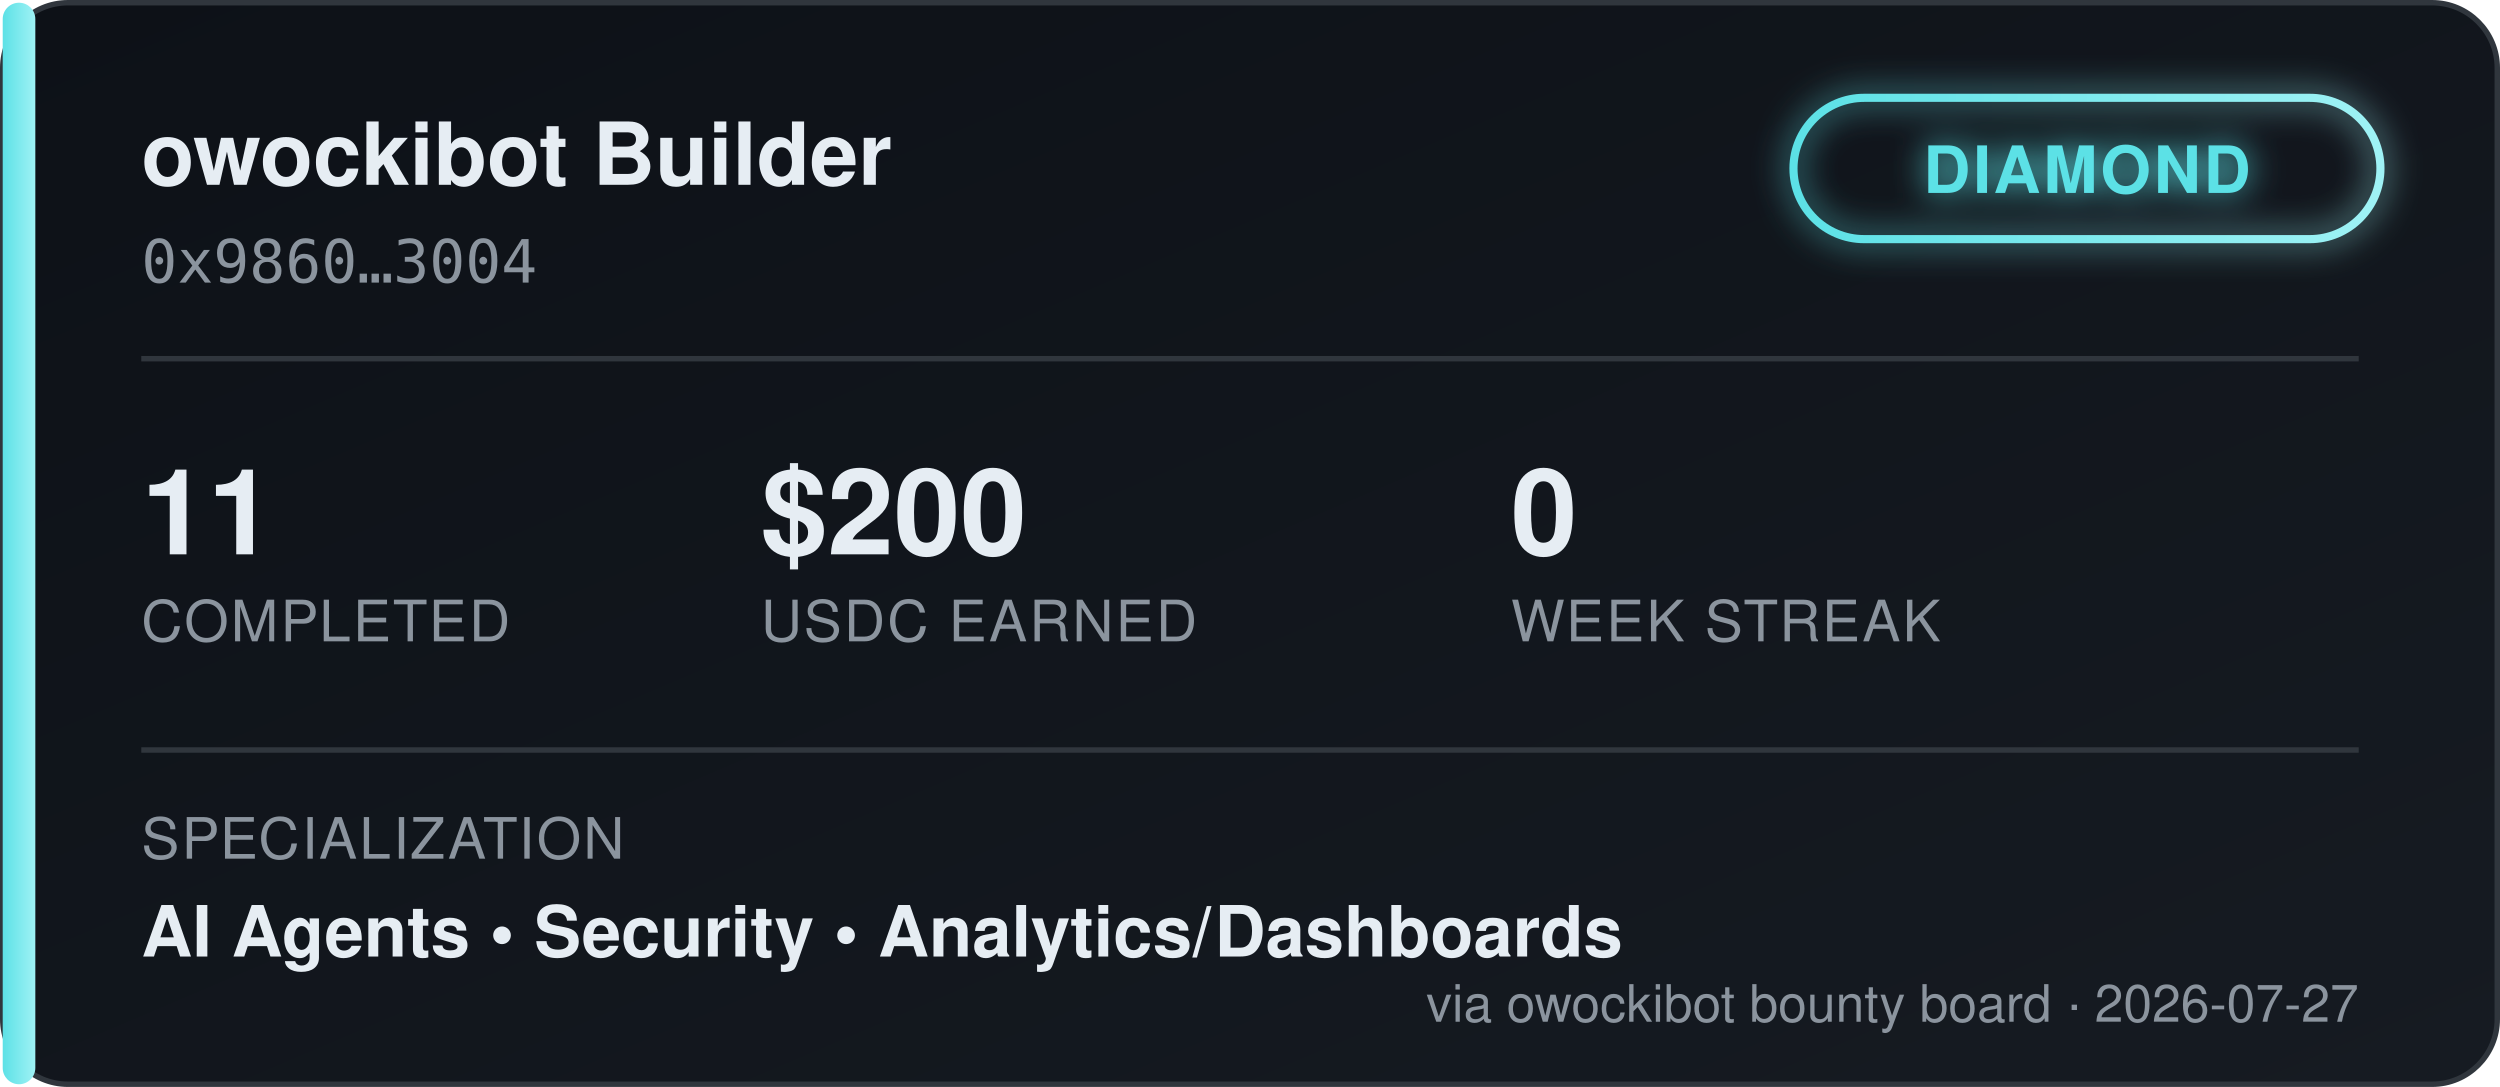
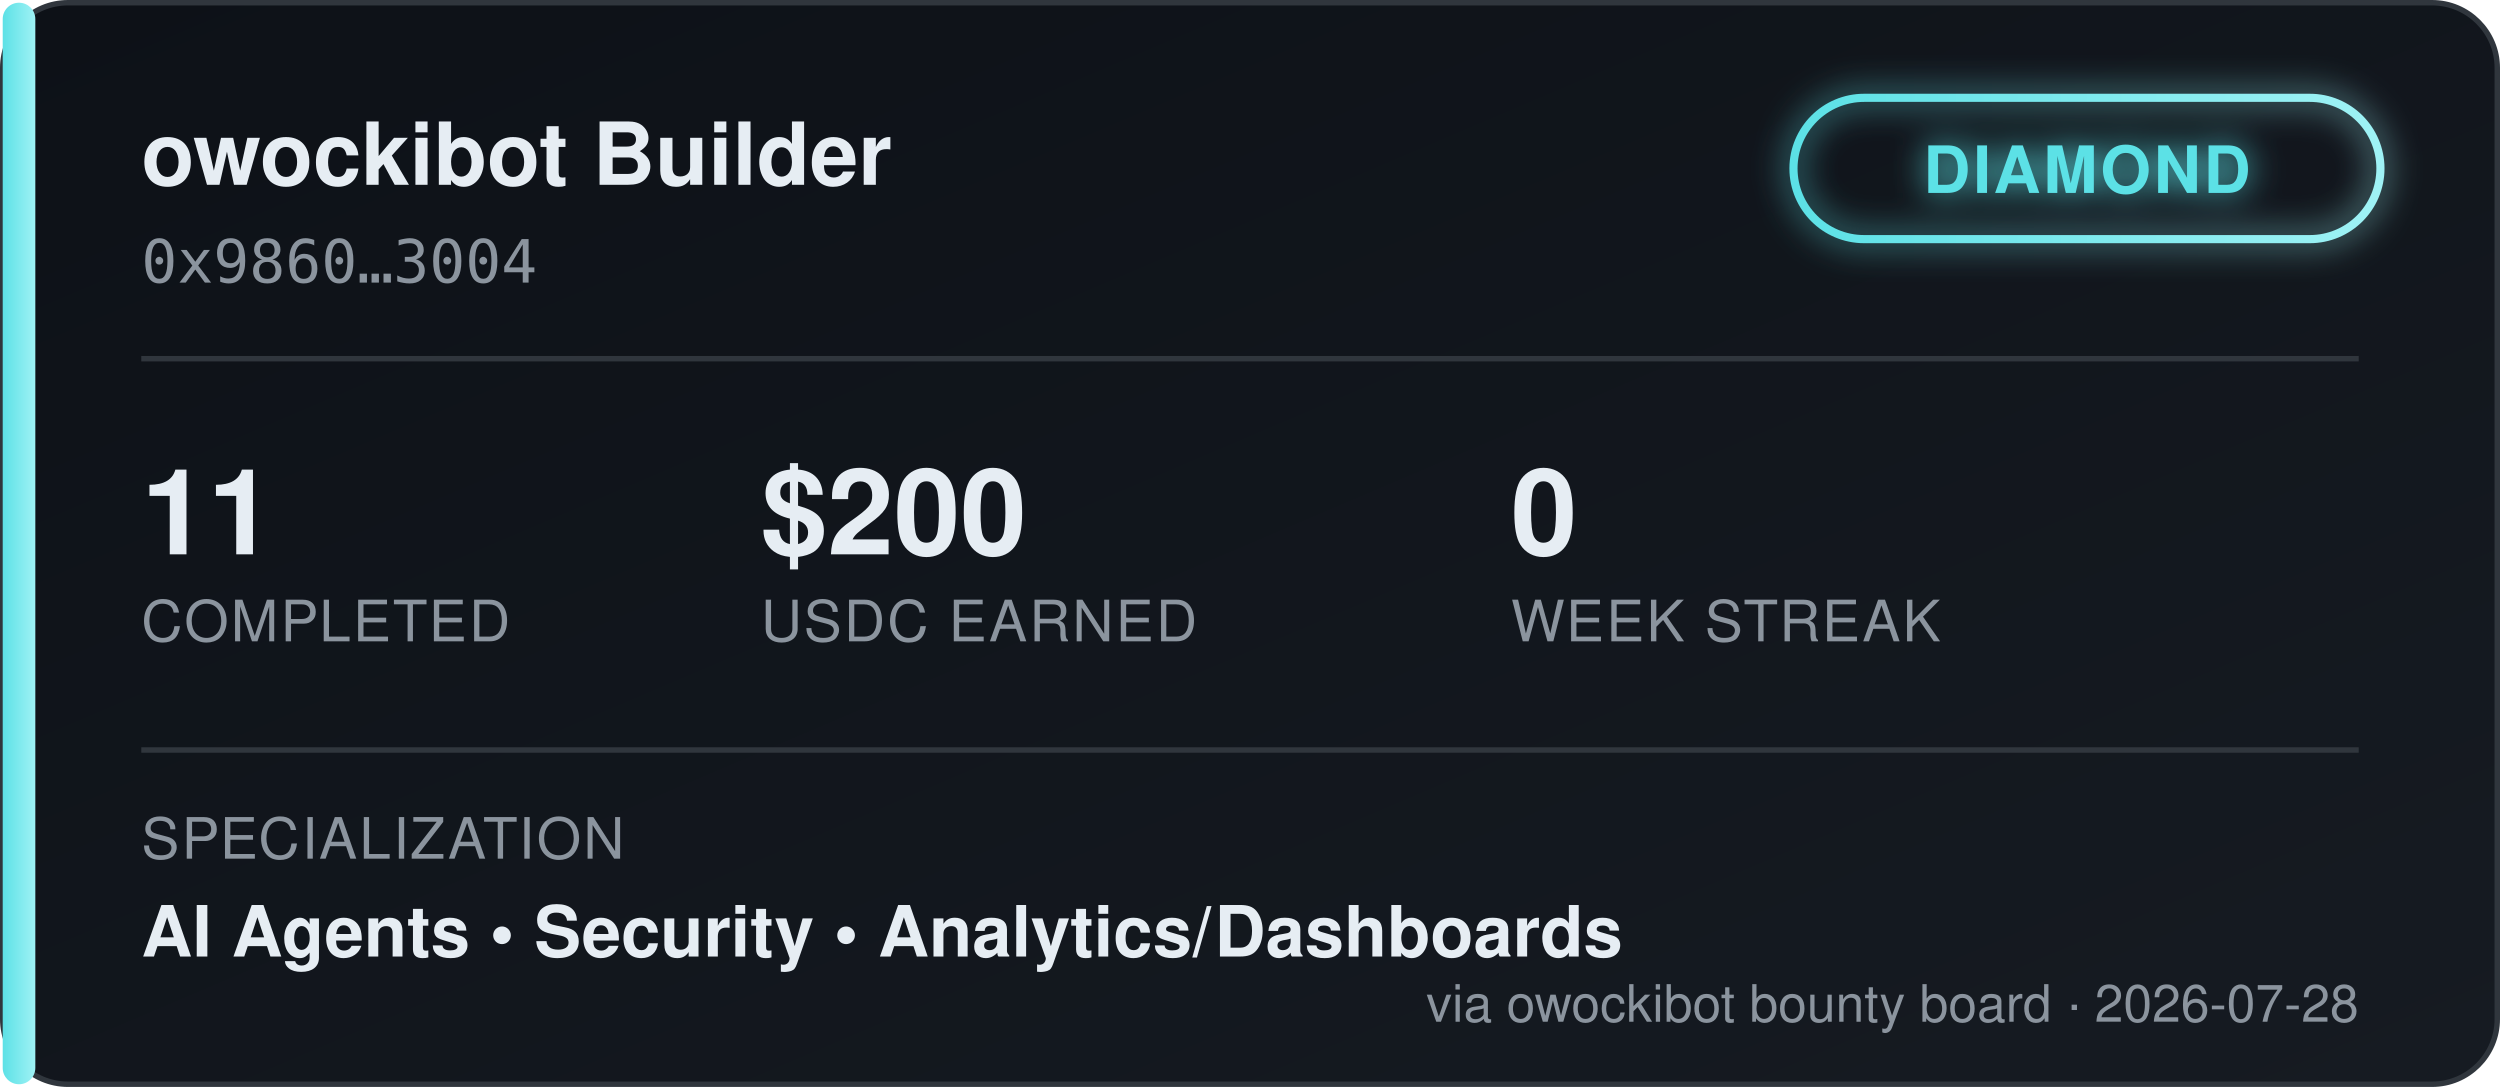
<svg xmlns="http://www.w3.org/2000/svg" width="460" height="200" viewBox="0 0 460 200" font-family="'Segoe UI', Helvetica, Arial, sans-serif">
  <defs>
    <linearGradient id="bgGrad" x1="0" y1="0" x2="1" y2="1">
      <stop offset="0%" stop-color="#0d1117" />
      <stop offset="100%" stop-color="#161b22" />
    </linearGradient>
    <linearGradient id="tierGrad" x1="0" y1="0" x2="1" y2="0">
      <stop offset="0%" stop-color="#5ce1e6" />
      <stop offset="100%" stop-color="#9ff2f5" />
    </linearGradient>
    <filter id="glow" x="-50%" y="-50%" width="200%" height="200%">
      <feGaussianBlur stdDeviation="3" result="blur" />
      <feMerge>
        <feMergeNode in="blur" />
        <feMergeNode in="SourceGraphic" />
      </feMerge>
    </filter>
  </defs>
  <rect x="0.5" y="0.5" width="459" height="199" rx="12" fill="url(#bgGrad)" stroke="#30363d" />
  <rect x="0.5" y="0.5" width="6" height="199" rx="3" fill="url(#tierGrad)" />
  <text x="26" y="34" fill="#e6edf3" font-size="16" font-weight="700">owockibot Builder</text>
  <text x="26" y="52" fill="#8b949e" font-size="11" font-family="monospace">0x9860…3004</text>
  <g transform="translate(330, 18)" filter="url(#glow)">
    <rect x="0" y="0" width="108" height="26" rx="13" fill="none" stroke="url(#tierGrad)" stroke-width="1.5" />
    <text x="54" y="17.5" fill="#5ce1e6" font-size="12" font-weight="700" text-anchor="middle" letter-spacing="0.5">DIAMOND</text>
  </g>
  <line x1="26" y1="66" x2="434" y2="66" stroke="#30363d" stroke-width="1" />
  <g font-size="22" font-weight="700" fill="#e6edf3">
    <text x="26" y="102">11</text>
    <text x="140" y="102">$200</text>
    <text x="278" y="102">0</text>
  </g>
  <g font-size="10.5" fill="#8b949e" letter-spacing="0.4">
    <text x="26" y="118">COMPLETED</text>
    <text x="140" y="118">USDC EARNED</text>
    <text x="278" y="118">WEEK STREAK</text>
  </g>
  <line x1="26" y1="138" x2="434" y2="138" stroke="#30363d" stroke-width="1" />
  <text x="26" y="158" fill="#8b949e" font-size="10.5" letter-spacing="0.4">SPECIALIZATION</text>
  <text x="26" y="176" fill="#e6edf3" font-size="13" font-weight="600">AI Agents  •  Security  •  Analytics/Dashboards</text>
-   <text x="434" y="188" fill="#8b949e" font-size="9.5" text-anchor="end">via owockibot bounty board · 2026-07-27</text>
+   <text x="434" y="188" fill="#8b949e" font-size="9.5" text-anchor="end">via owockibot bounty board · 2026-07-28</text>
</svg>
